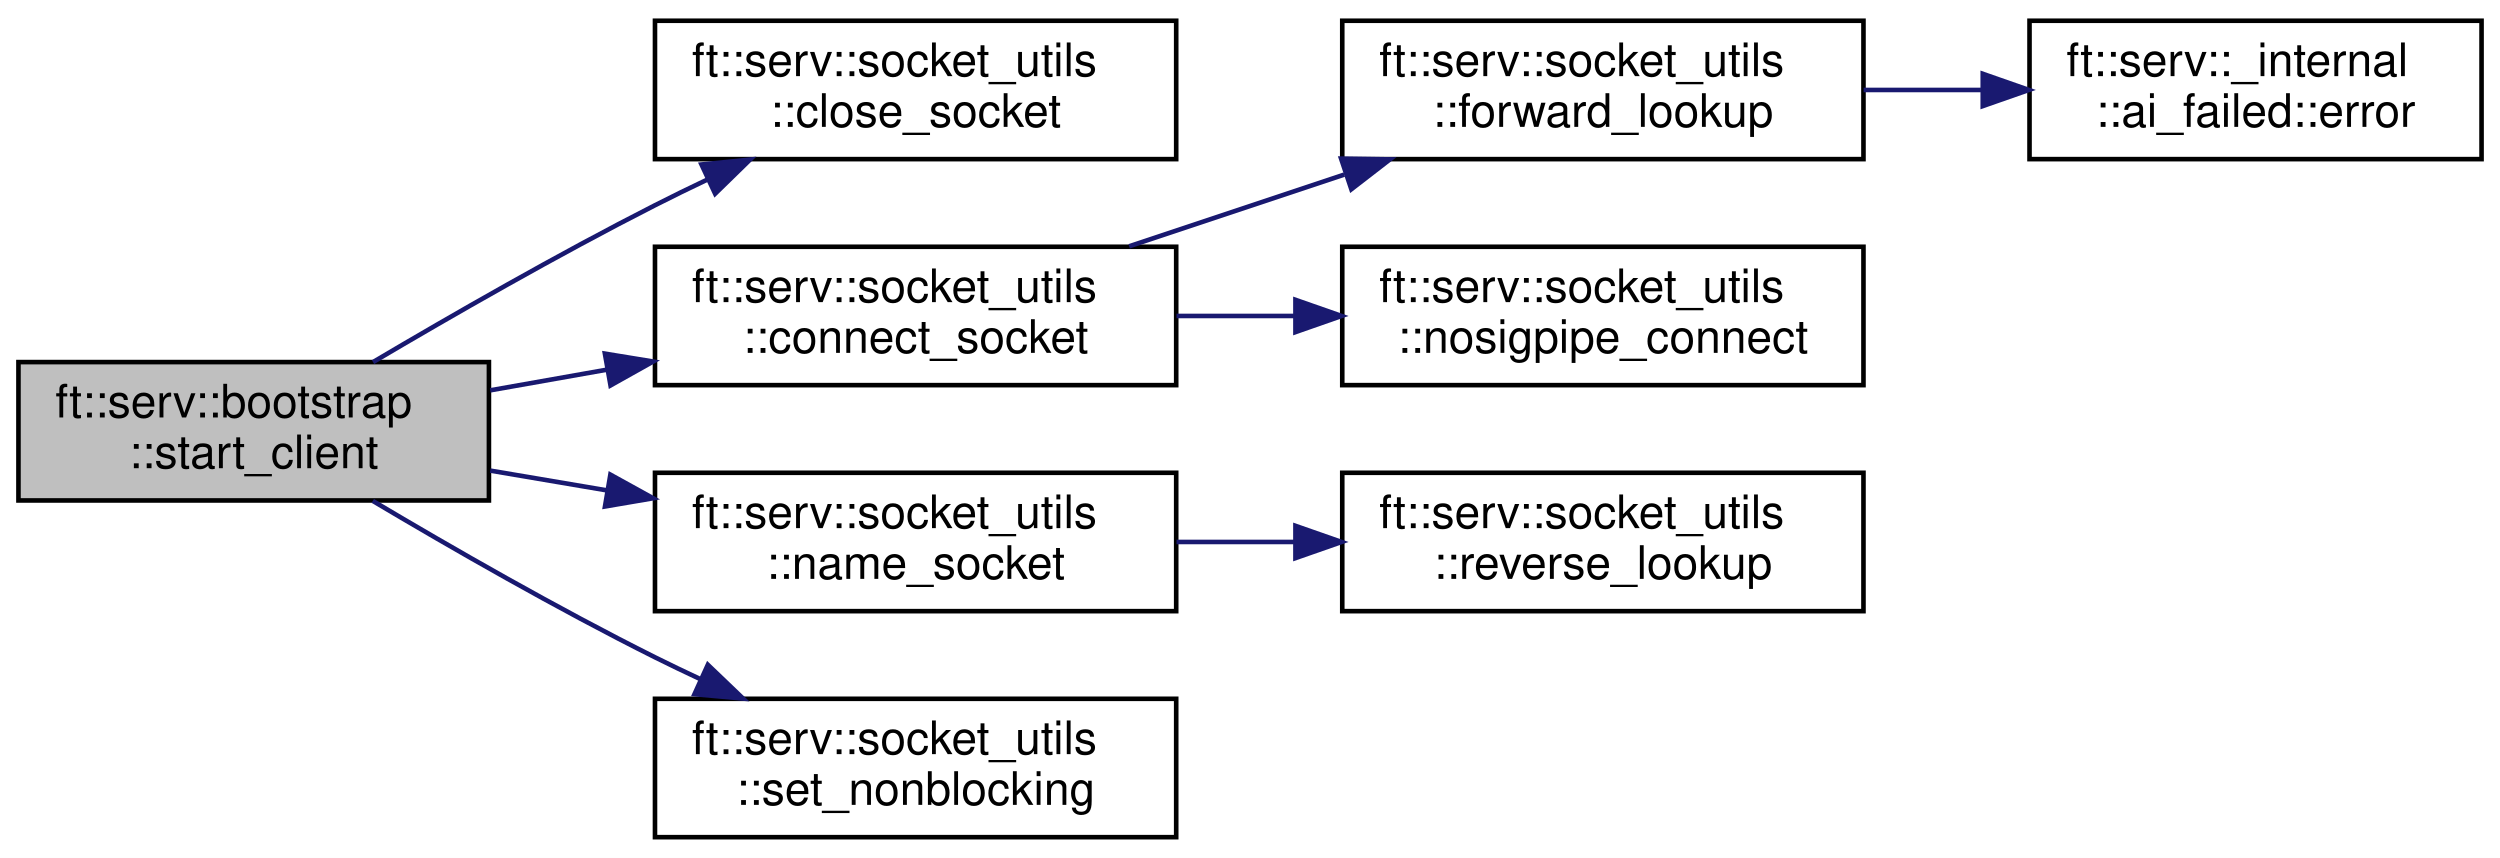
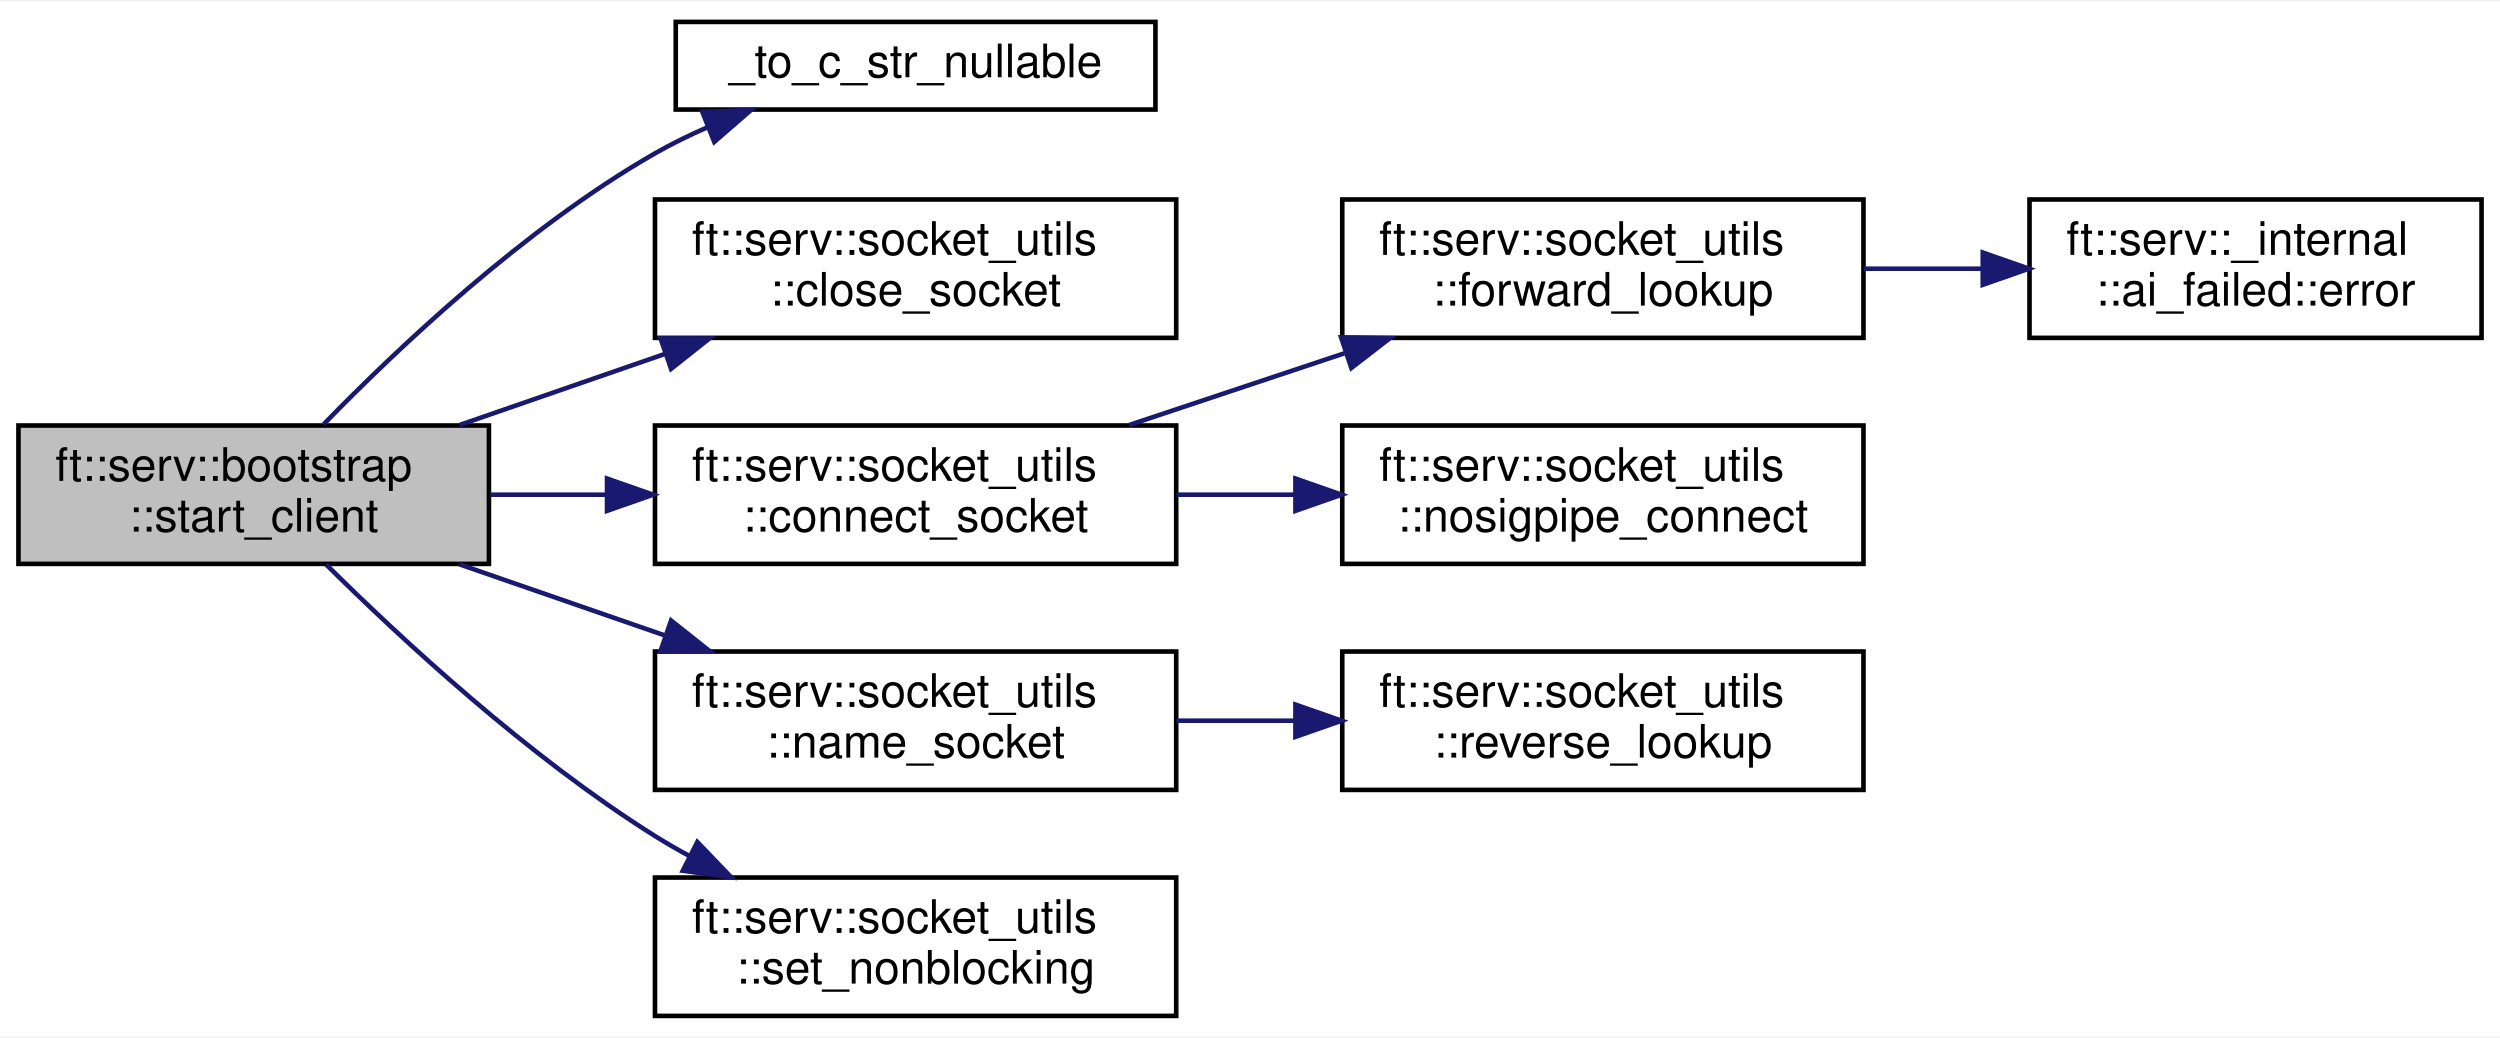
- <svg xmlns="http://www.w3.org/2000/svg" xmlns:xlink="http://www.w3.org/1999/xlink" width="542pt" height="186pt" viewBox="0.00 0.00 542.00 186.00">
-   <g id="graph0" class="graph" transform="scale(1 1) rotate(0) translate(4 182)">
-     <polygon fill="white" stroke="transparent" points="-4,4 -4,-182 538,-182 538,4 -4,4" />
+ <svg xmlns="http://www.w3.org/2000/svg" xmlns:xlink="http://www.w3.org/1999/xlink" width="542pt" height="225pt" viewBox="0.00 0.00 542.00 224.50">
+   <g id="graph0" class="graph" transform="scale(1 1) rotate(0) translate(4 220.5)">
+     <polygon fill="white" stroke="transparent" points="-4,4 -4,-220.5 538,-220.5 538,4 -4,4" />
    <g id="node1" class="node">
      <g id="a_node1">
        <a xlink:title=" ">
-           <polygon fill="#bfbfbf" stroke="black" points="0,-73.5 0,-103.5 102,-103.5 102,-73.5 0,-73.5" />
-           <text text-anchor="start" x="8" y="-91.5" font-family="Helvetica,sans-Serif" font-size="10.00">ft::serv::bootstrap</text>
-           <text text-anchor="middle" x="51" y="-80.5" font-family="Helvetica,sans-Serif" font-size="10.00">::start_client</text>
+           <polygon fill="#bfbfbf" stroke="black" points="0,-98.5 0,-128.5 102,-128.5 102,-98.5 0,-98.5" />
+           <text text-anchor="start" x="8" y="-116.5" font-family="Helvetica,sans-Serif" font-size="10.00">ft::serv::bootstrap</text>
+           <text text-anchor="middle" x="51" y="-105.5" font-family="Helvetica,sans-Serif" font-size="10.00">::start_client</text>
        </a>
      </g>
    </g>
    <g id="node2" class="node">
      <g id="a_node2">
+         <a xlink:href="bootstrap_8cpp.html#acf03e66a45bc7cc346d17d294290c024" target="_top" xlink:title=" ">
+           <polygon fill="white" stroke="black" points="142.5,-197 142.5,-216 246.5,-216 246.5,-197 142.5,-197" />
+           <text text-anchor="middle" x="194.5" y="-204" font-family="Helvetica,sans-Serif" font-size="10.00">_to_c_str_nullable</text>
+         </a>
+       </g>
+     </g>
+     <g id="edge1" class="edge">
+       <path fill="none" stroke="midnightblue" d="M66.18,-128.78C82.22,-145.27 109.8,-171.35 138,-187.5 141.63,-189.58 145.52,-191.48 149.5,-193.21" />
+       <polygon fill="midnightblue" stroke="midnightblue" points="148.27,-196.48 158.85,-196.92 150.85,-189.98 148.27,-196.48" />
+     </g>
+     <g id="node3" class="node">
+       <g id="a_node3">
        <a xlink:href="structft_1_1serv_1_1socket__utils.html#ad0dccc18b1c71b736ffcd2328c3f3ccd" target="_top" xlink:title=" ">
          <polygon fill="white" stroke="black" points="138,-147.5 138,-177.5 251,-177.5 251,-147.5 138,-147.5" />
          <text text-anchor="start" x="146" y="-165.5" font-family="Helvetica,sans-Serif" font-size="10.00">ft::serv::socket_utils</text>
          <text text-anchor="middle" x="194.5" y="-154.5" font-family="Helvetica,sans-Serif" font-size="10.00">::close_socket</text>
        </a>
      </g>
    </g>
-     <g id="edge1" class="edge">
-       <path fill="none" stroke="midnightblue" d="M76.87,-103.5C93.86,-113.54 117.02,-126.83 138,-137.5 141.71,-139.39 145.59,-141.28 149.5,-143.14" />
-       <polygon fill="midnightblue" stroke="midnightblue" points="148.08,-146.34 158.62,-147.4 151.04,-140 148.08,-146.34" />
+     <g id="edge2" class="edge">
+       <path fill="none" stroke="midnightblue" d="M95.61,-128.6C109.73,-133.49 125.55,-138.97 140.29,-144.07" />
+       <polygon fill="midnightblue" stroke="midnightblue" points="139.2,-147.4 149.79,-147.36 141.49,-140.78 139.2,-147.4" />
    </g>
-     <g id="node3" class="node">
-       <g id="a_node3">
+     <g id="node4" class="node">
+       <g id="a_node4">
        <a xlink:href="structft_1_1serv_1_1socket__utils.html#a56120e0cd1c6aef9b5bef57bc37b85eb" target="_top" xlink:title=" ">
          <polygon fill="white" stroke="black" points="138,-98.5 138,-128.5 251,-128.5 251,-98.5 138,-98.5" />
          <text text-anchor="start" x="146" y="-116.5" font-family="Helvetica,sans-Serif" font-size="10.00">ft::serv::socket_utils</text>
          <text text-anchor="middle" x="194.5" y="-105.5" font-family="Helvetica,sans-Serif" font-size="10.00">::connect_socket</text>
        </a>
      </g>
    </g>
-     <g id="edge2" class="edge">
-       <path fill="none" stroke="midnightblue" d="M102.29,-97.38C110.51,-98.84 119.13,-100.36 127.66,-101.87" />
-       <polygon fill="midnightblue" stroke="midnightblue" points="127.14,-105.33 137.6,-103.62 128.36,-98.44 127.14,-105.33" />
+     <g id="edge3" class="edge">
+       <path fill="none" stroke="midnightblue" d="M102.29,-113.5C110.42,-113.5 118.95,-113.5 127.38,-113.5" />
+       <polygon fill="midnightblue" stroke="midnightblue" points="127.6,-117 137.6,-113.5 127.6,-110 127.6,-117" />
    </g>
-     <g id="node7" class="node">
-       <g id="a_node7">
+     <g id="node8" class="node">
+       <g id="a_node8">
        <a xlink:href="structft_1_1serv_1_1socket__utils.html#af26c480a74e72a232aca84cd17e2de61" target="_top" xlink:title=" ">
          <polygon fill="white" stroke="black" points="138,-49.5 138,-79.5 251,-79.5 251,-49.5 138,-49.5" />
          <text text-anchor="start" x="146" y="-67.5" font-family="Helvetica,sans-Serif" font-size="10.00">ft::serv::socket_utils</text>
          <text text-anchor="middle" x="194.5" y="-56.5" font-family="Helvetica,sans-Serif" font-size="10.00">::name_socket</text>
        </a>
      </g>
    </g>
-     <g id="edge6" class="edge">
-       <path fill="none" stroke="midnightblue" d="M102.29,-79.97C110.51,-78.58 119.13,-77.11 127.66,-75.67" />
-       <polygon fill="midnightblue" stroke="midnightblue" points="128.33,-79.1 137.6,-73.98 127.16,-72.2 128.33,-79.1" />
+     <g id="edge7" class="edge">
+       <path fill="none" stroke="midnightblue" d="M95.61,-98.4C109.73,-93.51 125.55,-88.03 140.29,-82.93" />
+       <polygon fill="midnightblue" stroke="midnightblue" points="141.49,-86.22 149.79,-79.64 139.2,-79.6 141.49,-86.22" />
    </g>
-     <g id="node9" class="node">
-       <g id="a_node9">
+     <g id="node10" class="node">
+       <g id="a_node10">
        <a xlink:href="structft_1_1serv_1_1socket__utils.html#a818575bfd7756e64e4226b85a7492bc7" target="_top" xlink:title=" ">
          <polygon fill="white" stroke="black" points="138,-0.5 138,-30.5 251,-30.5 251,-0.5 138,-0.5" />
          <text text-anchor="start" x="146" y="-18.5" font-family="Helvetica,sans-Serif" font-size="10.00">ft::serv::socket_utils</text>
          <text text-anchor="middle" x="194.5" y="-7.5" font-family="Helvetica,sans-Serif" font-size="10.00">::set_nonblocking</text>
        </a>
      </g>
    </g>
-     <g id="edge8" class="edge">
-       <path fill="none" stroke="midnightblue" d="M76.82,-73.4C93.79,-63.31 116.94,-50.02 138,-39.5 141.15,-37.93 144.42,-36.36 147.74,-34.81" />
-       <polygon fill="midnightblue" stroke="midnightblue" points="149.46,-37.88 157.11,-30.55 146.56,-31.5 149.46,-37.88" />
+     <g id="edge9" class="edge">
+       <path fill="none" stroke="midnightblue" d="M66.73,-98.34C83.03,-82.19 110.62,-56.64 138,-39.5 140.42,-37.99 142.95,-36.52 145.54,-35.12" />
+       <polygon fill="midnightblue" stroke="midnightblue" points="147.18,-38.21 154.52,-30.56 144.02,-31.97 147.18,-38.21" />
    </g>
-     <g id="node4" class="node">
-       <g id="a_node4">
+     <g id="node5" class="node">
+       <g id="a_node5">
        <a xlink:href="structft_1_1serv_1_1socket__utils.html#af1553b9c3e9cdc5e38f7ecf6c10fb3c1" target="_top" xlink:title=" ">
          <polygon fill="white" stroke="black" points="287,-147.5 287,-177.5 400,-177.5 400,-147.5 287,-147.5" />
          <text text-anchor="start" x="295" y="-165.5" font-family="Helvetica,sans-Serif" font-size="10.00">ft::serv::socket_utils</text>
          <text text-anchor="middle" x="343.5" y="-154.5" font-family="Helvetica,sans-Serif" font-size="10.00">::forward_lookup</text>
        </a>
      </g>
    </g>
-     <g id="edge3" class="edge">
+     <g id="edge4" class="edge">
      <path fill="none" stroke="midnightblue" d="M240.8,-128.6C255.54,-133.51 272.07,-139.02 287.44,-144.15" />
      <polygon fill="midnightblue" stroke="midnightblue" points="286.75,-147.61 297.35,-147.45 288.97,-140.97 286.75,-147.61" />
    </g>
-     <g id="node6" class="node">
-       <g id="a_node6">
+     <g id="node7" class="node">
+       <g id="a_node7">
        <a xlink:href="structft_1_1serv_1_1socket__utils.html#aae3d021284dea2fa5ae81820b522cfe4" target="_top" xlink:title=" ">
          <polygon fill="white" stroke="black" points="287,-98.5 287,-128.5 400,-128.5 400,-98.5 287,-98.5" />
          <text text-anchor="start" x="295" y="-116.5" font-family="Helvetica,sans-Serif" font-size="10.00">ft::serv::socket_utils</text>
          <text text-anchor="middle" x="343.5" y="-105.5" font-family="Helvetica,sans-Serif" font-size="10.00">::nosigpipe_connect</text>
        </a>
      </g>
    </g>
-     <g id="edge5" class="edge">
+     <g id="edge6" class="edge">
      <path fill="none" stroke="midnightblue" d="M251.07,-113.5C259.49,-113.5 268.24,-113.5 276.84,-113.5" />
      <polygon fill="midnightblue" stroke="midnightblue" points="276.85,-117 286.85,-113.5 276.85,-110 276.85,-117" />
    </g>
-     <g id="node5" class="node">
-       <g id="a_node5">
+     <g id="node6" class="node">
+       <g id="a_node6">
        <a xlink:href="classft_1_1serv_1_1__internal_1_1ai__failed.html#ad3aa900794508d370ef6e1b3c104a39e" target="_top" xlink:title=" ">
          <polygon fill="white" stroke="black" points="436,-147.5 436,-177.5 534,-177.5 534,-147.5 436,-147.5" />
          <text text-anchor="start" x="444" y="-165.5" font-family="Helvetica,sans-Serif" font-size="10.00">ft::serv::_internal</text>
          <text text-anchor="middle" x="485" y="-154.5" font-family="Helvetica,sans-Serif" font-size="10.00">::ai_failed::error</text>
        </a>
      </g>
    </g>
-     <g id="edge4" class="edge">
+     <g id="edge5" class="edge">
      <path fill="none" stroke="midnightblue" d="M400.03,-162.5C408.46,-162.5 417.18,-162.5 425.66,-162.5" />
      <polygon fill="midnightblue" stroke="midnightblue" points="425.86,-166 435.86,-162.5 425.86,-159 425.86,-166" />
    </g>
-     <g id="node8" class="node">
-       <g id="a_node8">
+     <g id="node9" class="node">
+       <g id="a_node9">
        <a xlink:href="structft_1_1serv_1_1socket__utils.html#aef0594e2d9bdc8b8e15bcab89950e093" target="_top" xlink:title=" ">
          <polygon fill="white" stroke="black" points="287,-49.5 287,-79.5 400,-79.5 400,-49.5 287,-49.5" />
          <text text-anchor="start" x="295" y="-67.5" font-family="Helvetica,sans-Serif" font-size="10.00">ft::serv::socket_utils</text>
          <text text-anchor="middle" x="343.5" y="-56.5" font-family="Helvetica,sans-Serif" font-size="10.00">::reverse_lookup</text>
        </a>
      </g>
    </g>
-     <g id="edge7" class="edge">
+     <g id="edge8" class="edge">
      <path fill="none" stroke="midnightblue" d="M251.07,-64.5C259.49,-64.5 268.24,-64.5 276.84,-64.5" />
      <polygon fill="midnightblue" stroke="midnightblue" points="276.85,-68 286.85,-64.5 276.85,-61 276.85,-68" />
    </g>
  </g>
</svg>
